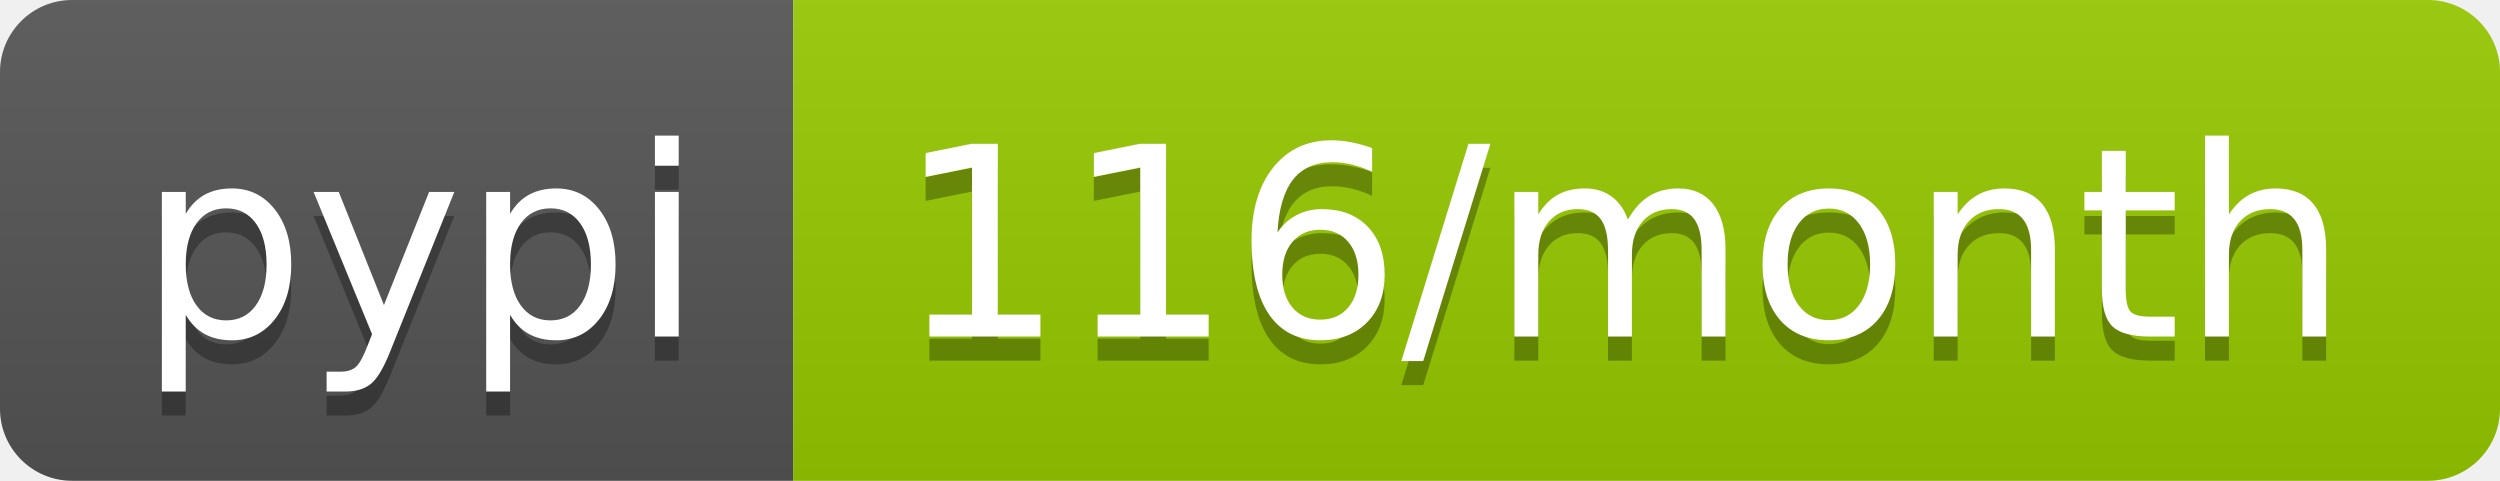
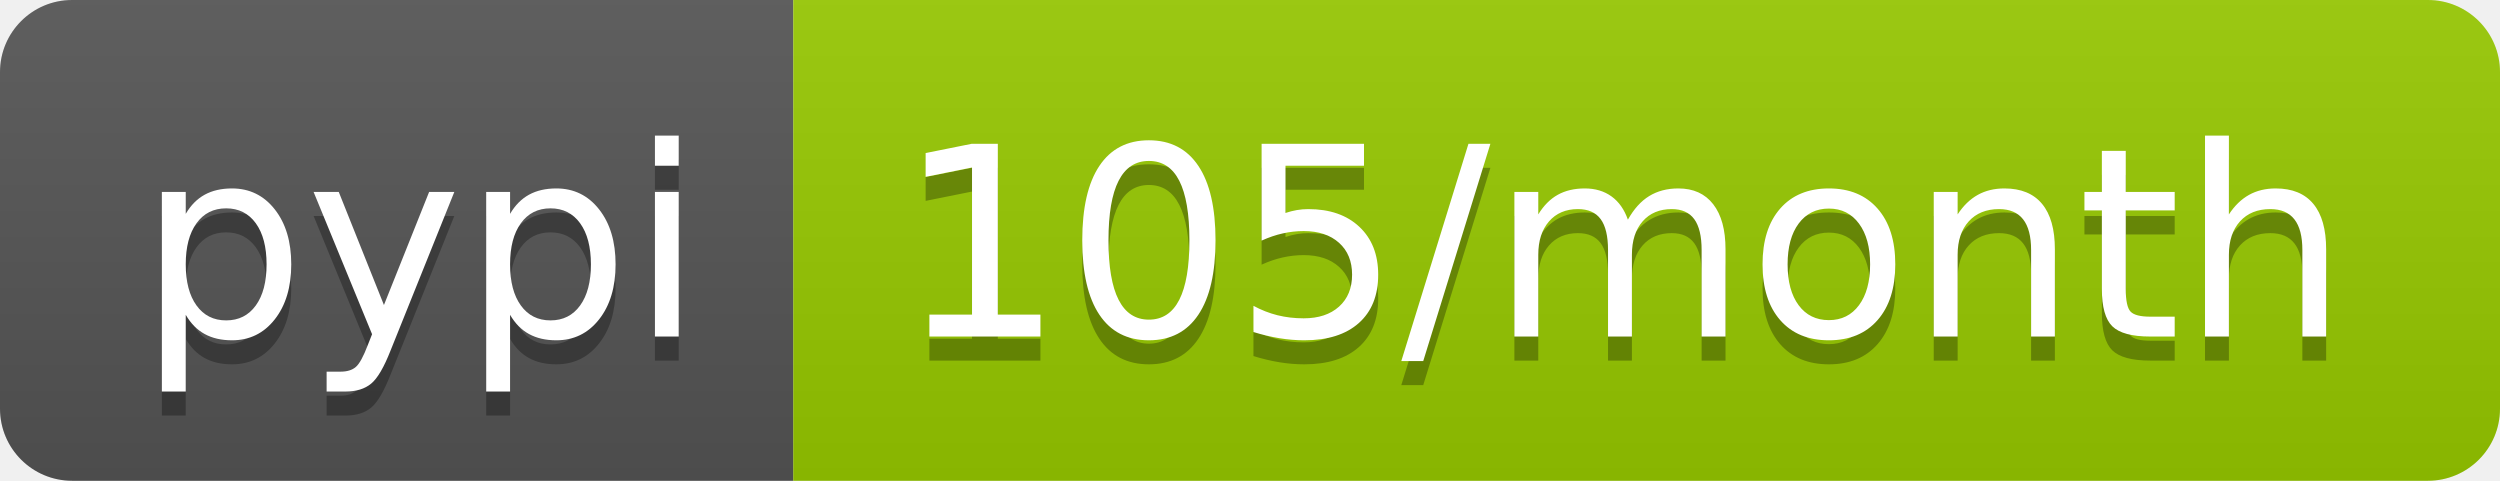
- <svg xmlns="http://www.w3.org/2000/svg" width="104" height="20" role="img" aria-label="pypi: 116/month">
+ <svg xmlns="http://www.w3.org/2000/svg" width="104" height="20" role="img" aria-label="pypi: 105/month">
  <linearGradient id="s" x2="0" y2="100%">
    <stop offset="0" stop-color="#bbb" stop-opacity=".1" />
    <stop offset="1" stop-opacity=".1" />
  </linearGradient>
  <clipPath id="r">
    <rect width="104" height="20" rx="3" fill="#fff" />
  </clipPath>
  <g clip-path="url(#r)">
    <rect width="33" height="20" fill="#555" />
    <rect x="33" width="71" height="20" fill="#97ca00" />
    <rect width="104" height="20" fill="url(#s)" />
  </g>
  <g fill="#fff" text-anchor="middle" font-family="Verdana,Geneva,DejaVu Sans,sans-serif" text-rendering="geometricPrecision" font-size="110">
    <text aria-hidden="true" x="175" y="150" fill="#010101" fill-opacity=".3" transform="scale(.1)" textLength="230">pypi</text>
    <text x="175" y="140" transform="scale(.1)" fill="#fff" textLength="230">pypi</text>
-     <text aria-hidden="true" x="675" y="150" fill="#010101" fill-opacity=".3" transform="scale(.1)" textLength="610">116/month</text>
-     <text x="675" y="140" transform="scale(.1)" fill="#fff" textLength="610">116/month</text>
+     <text aria-hidden="true" x="675" y="150" fill="#010101" fill-opacity=".3" transform="scale(.1)" textLength="610">105/month</text>
+     <text x="675" y="140" transform="scale(.1)" fill="#fff" textLength="610">105/month</text>
  </g>
</svg>
